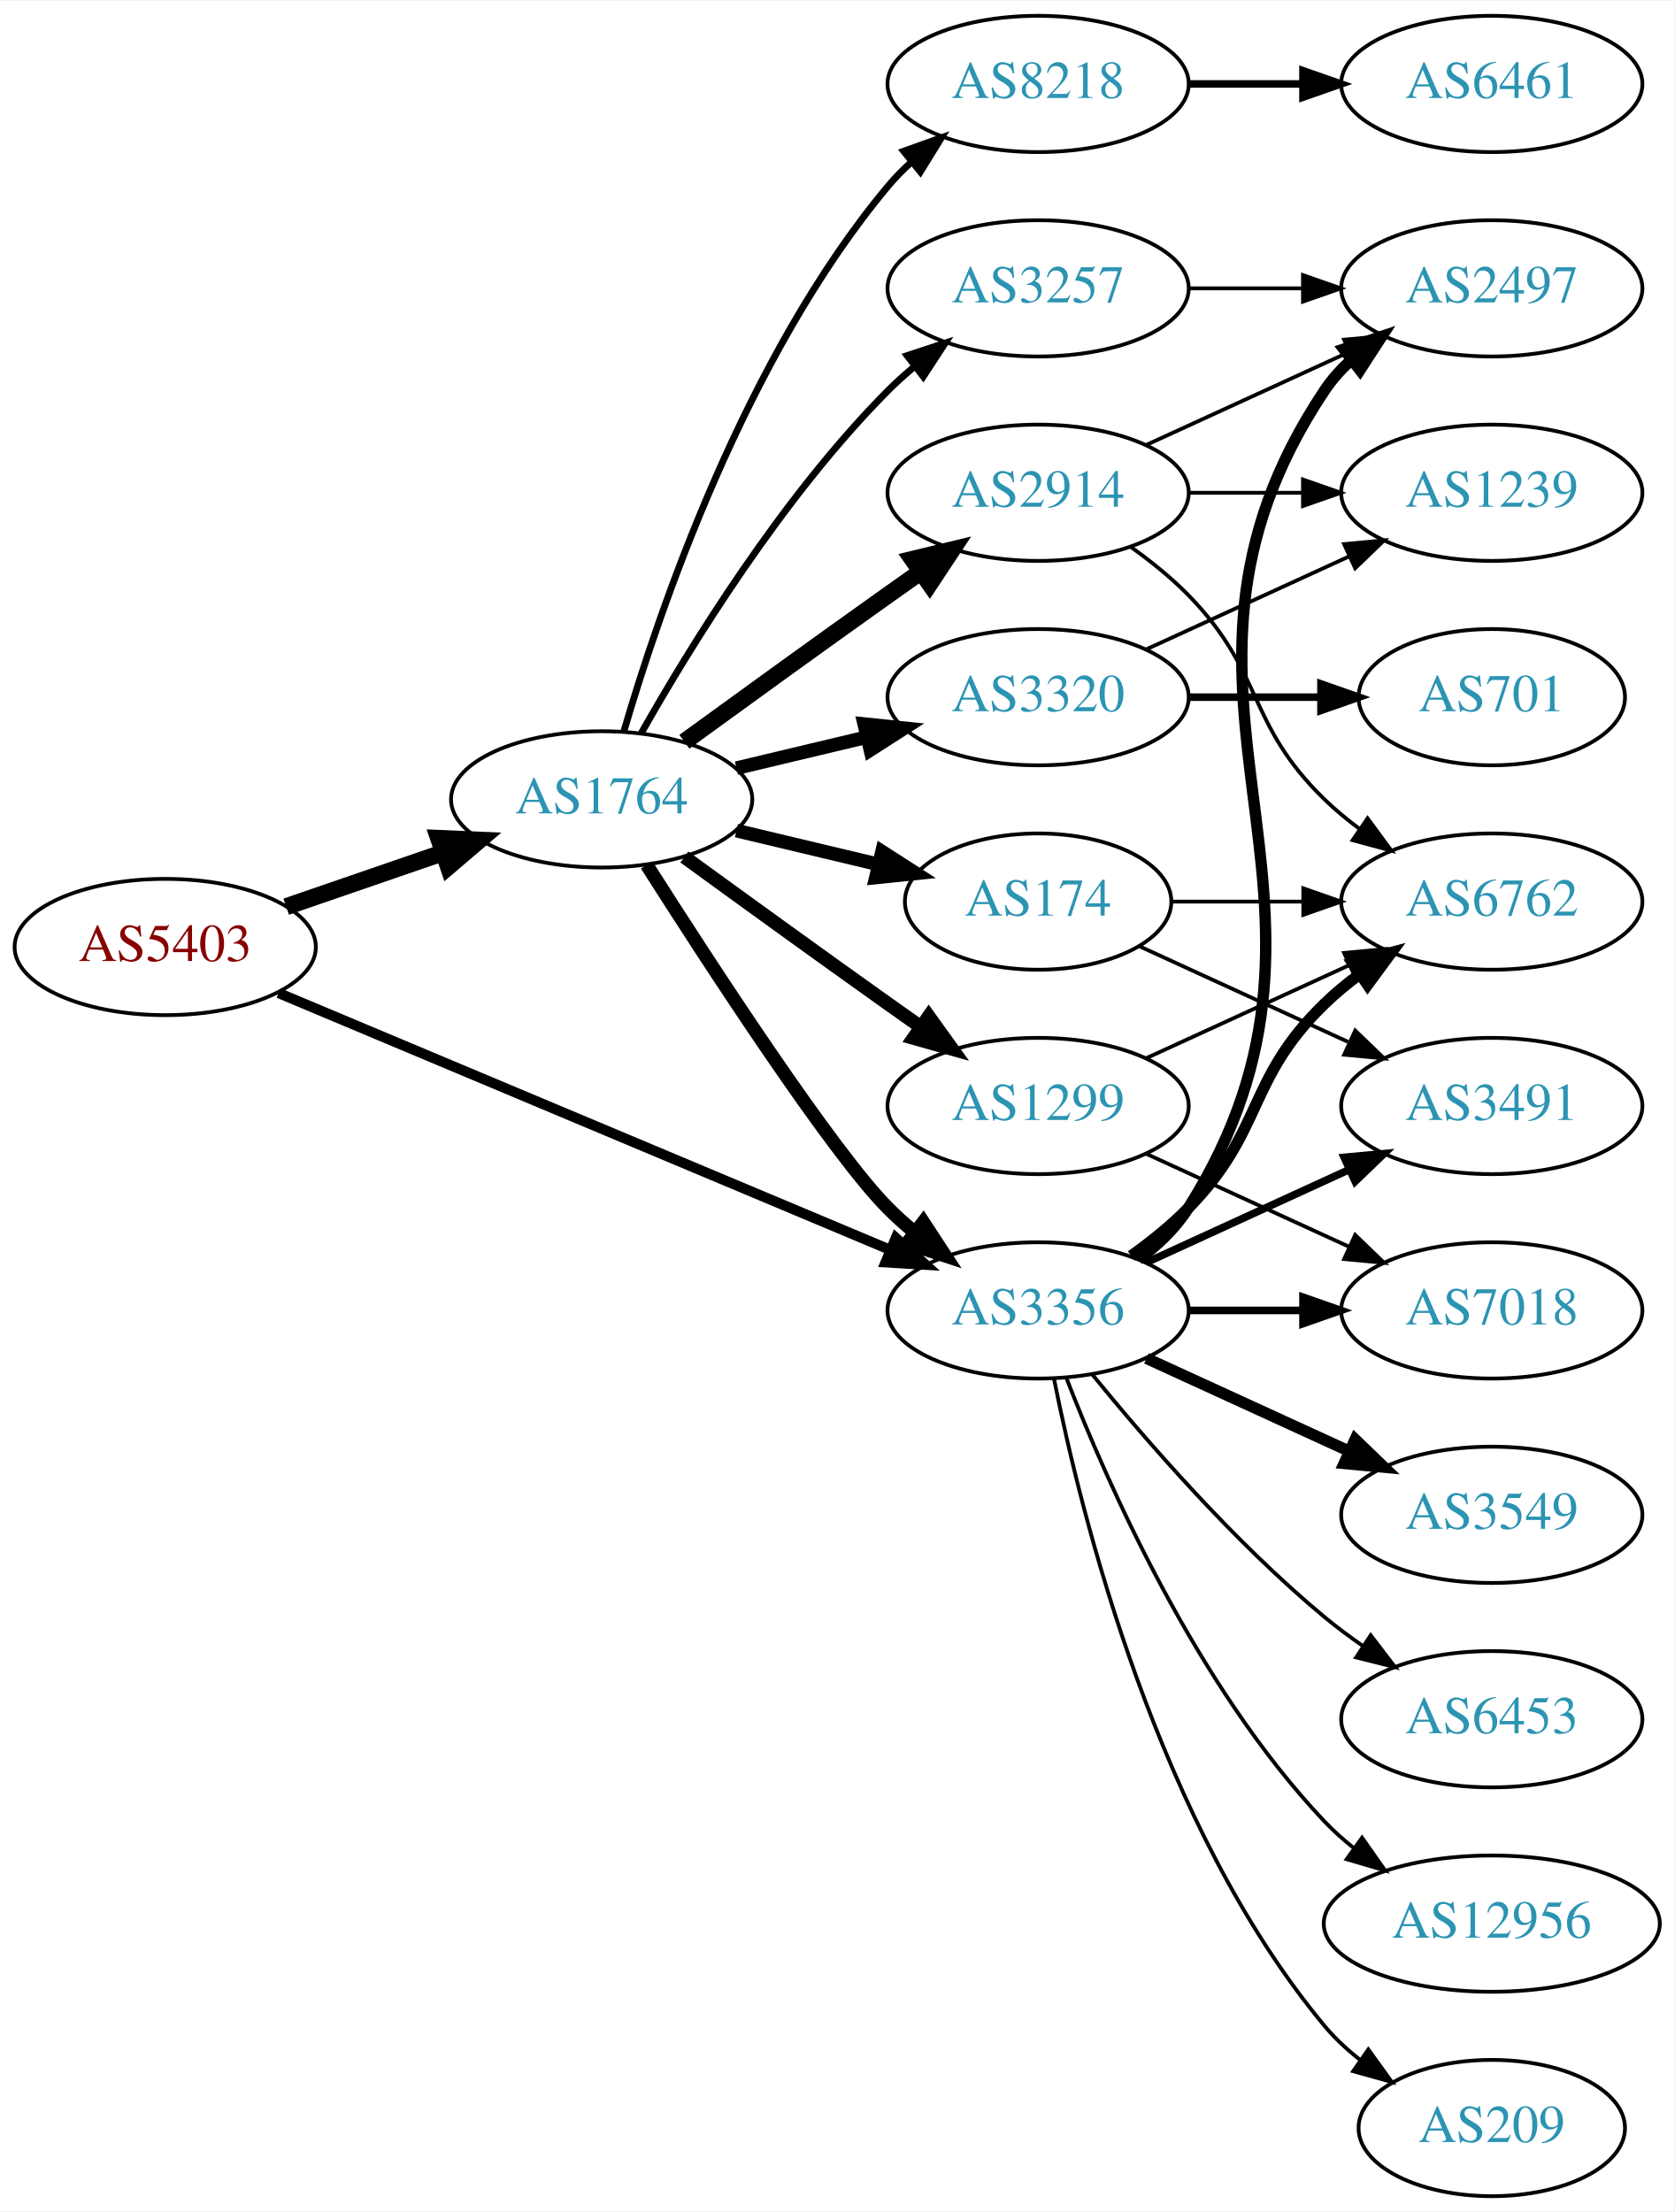
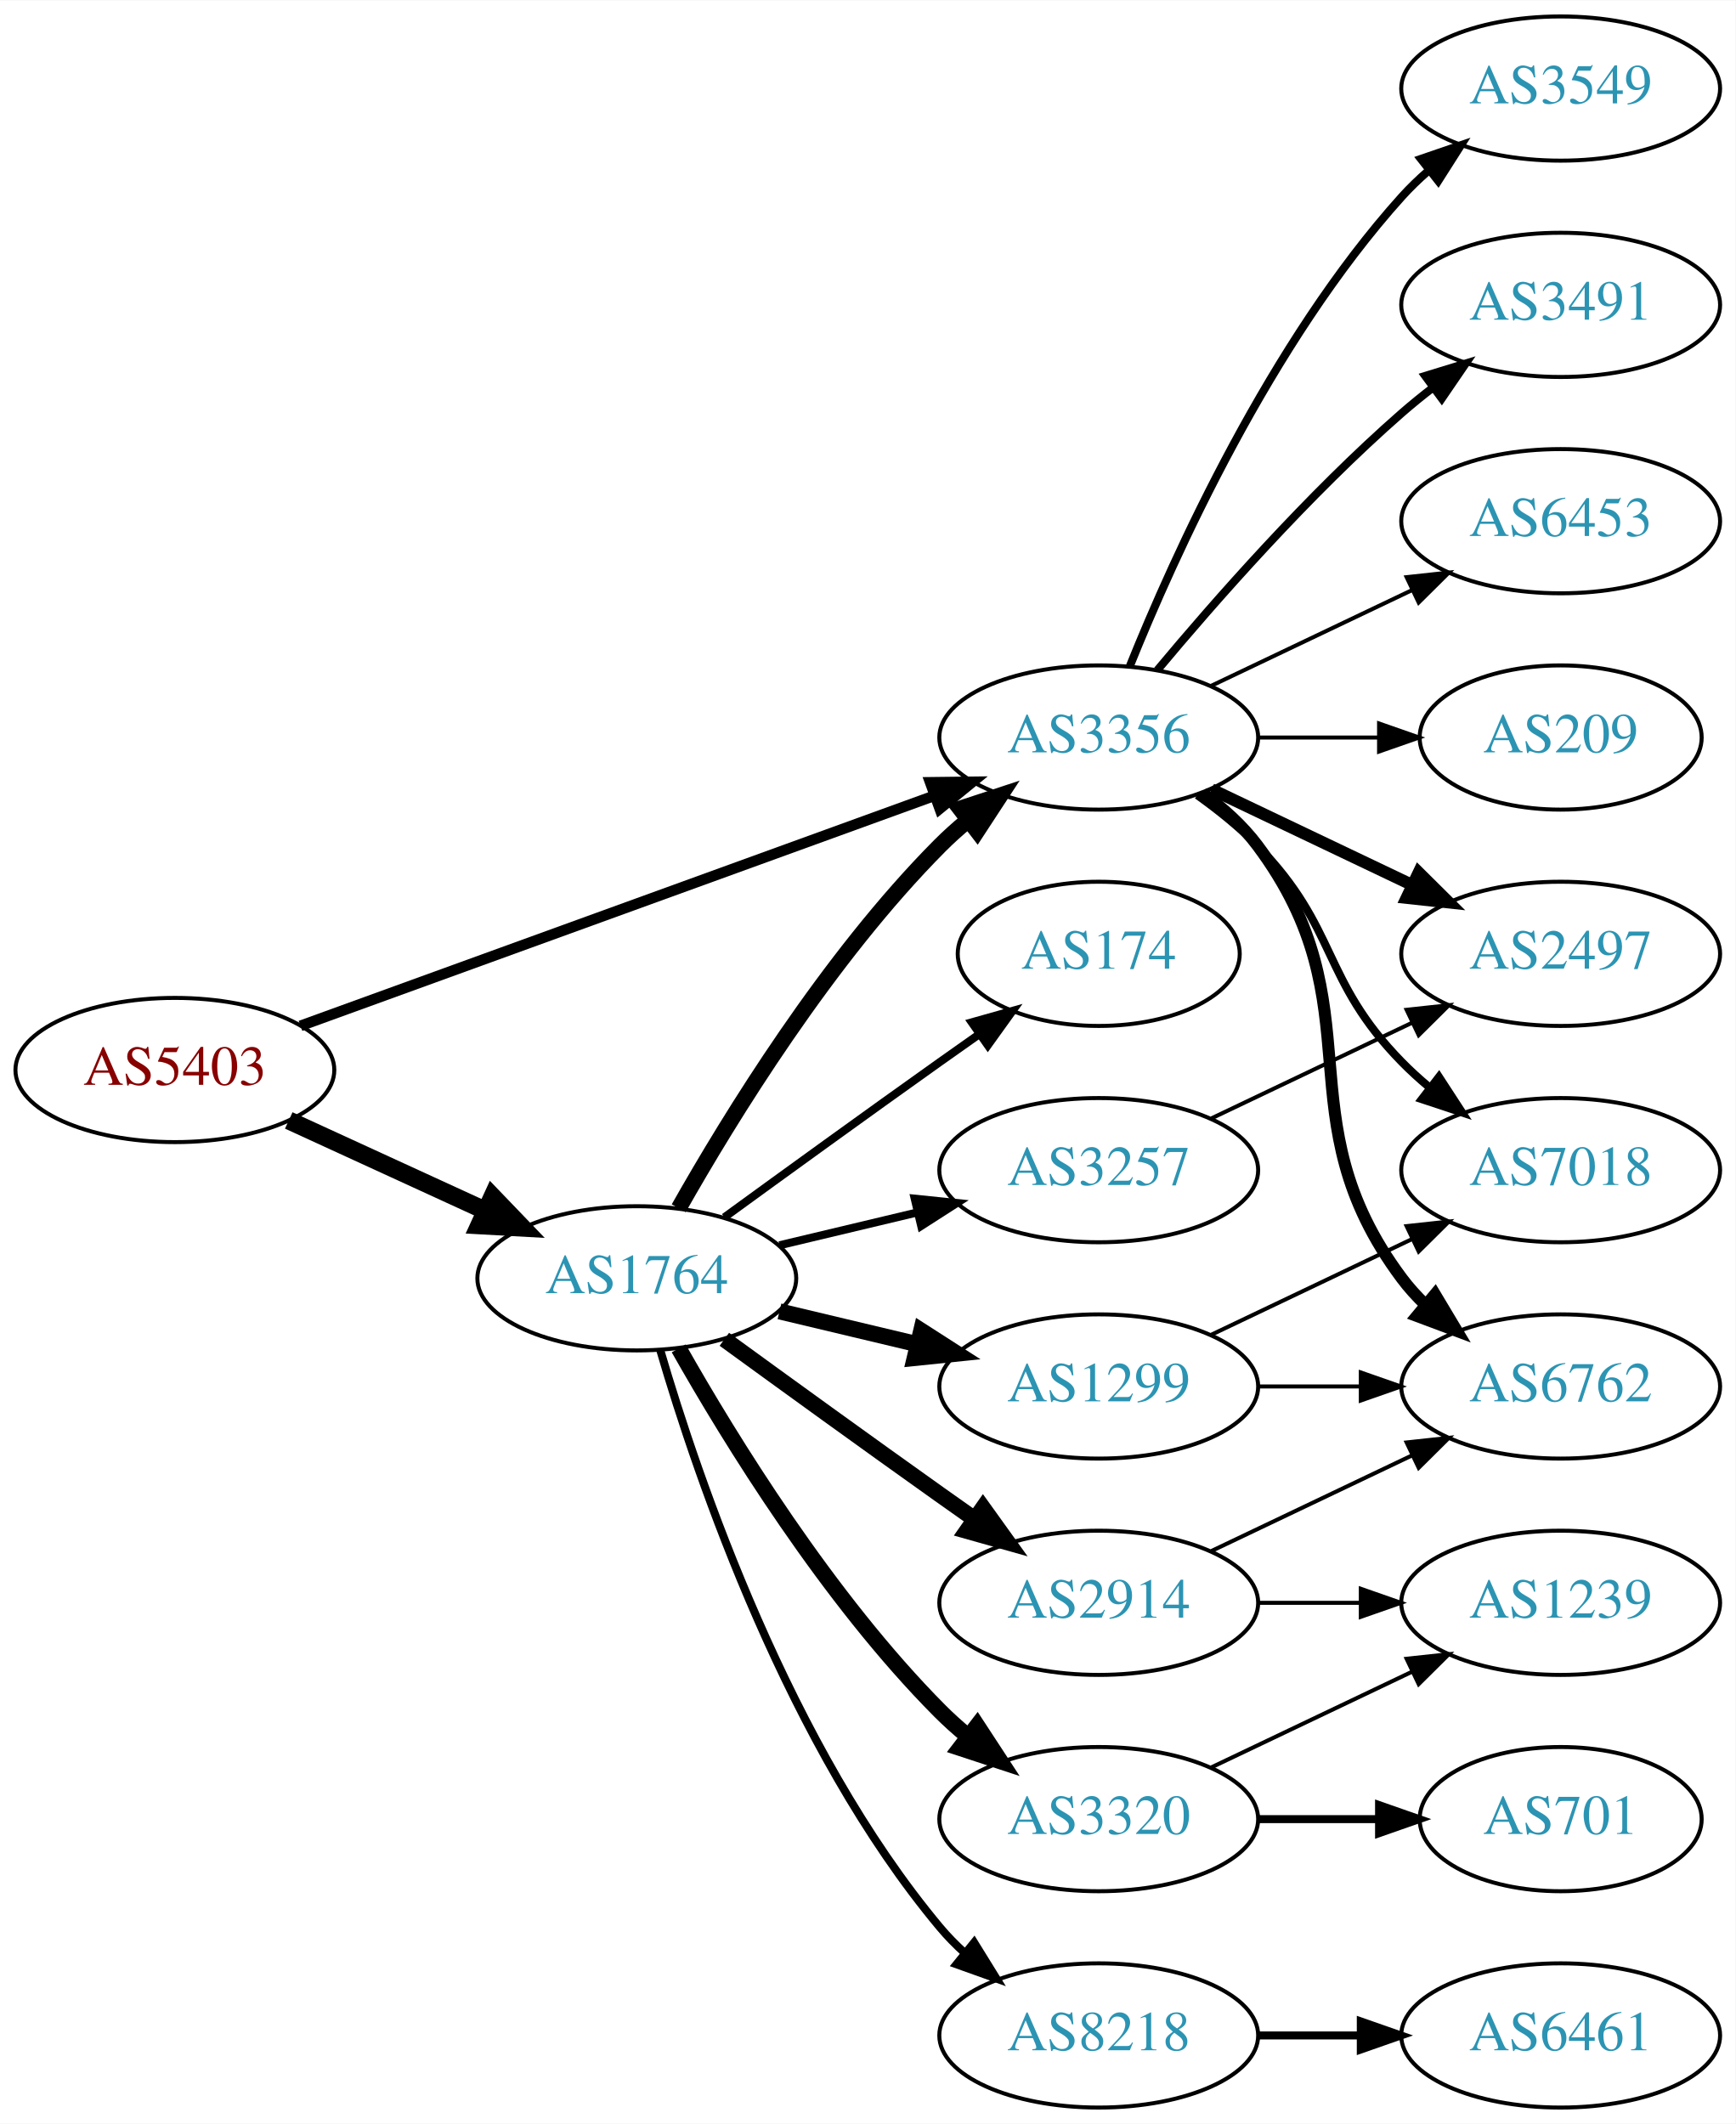
- <svg xmlns="http://www.w3.org/2000/svg" xmlns:xlink="http://www.w3.org/1999/xlink" width="442pt" height="584pt" viewBox="0.00 0.00 442.27 584.00">
-   <g id="graph0" class="graph" transform="scale(1 1) rotate(0) translate(4 580)">
-     <polygon fill="white" stroke="none" points="-4,4 -4,-580 438.271,-580 438.271,4 -4,4" />
+ <svg xmlns="http://www.w3.org/2000/svg" xmlns:xlink="http://www.w3.org/1999/xlink" width="433pt" height="530pt" viewBox="0.00 0.00 433.17 530.00">
+   <g id="graph0" class="graph" transform="scale(1 1) rotate(0) translate(4 526)">
+     <polygon fill="white" stroke="none" points="-4,4 -4,-526 429.172,-526 429.172,4 -4,4" />
    <g id="node1" class="node">
      <g id="a_node1">
        <a xlink:href="/asn/5403" xlink:title="AS5403 ~ AS5403 [AT]">
-           <ellipse fill="#ffffff" stroke="black" cx="39.647" cy="-330" rx="39.794" ry="18" />
-           <text text-anchor="middle" x="39.647" y="-326.3" font-family="Times,serif" font-size="14.00" fill="#880000">AS5403</text>
+           <ellipse fill="#ffffff" stroke="black" cx="39.647" cy="-259" rx="39.794" ry="18" />
+           <text text-anchor="middle" x="39.647" y="-255.3" font-family="Times,serif" font-size="14.00" fill="#880000">AS5403</text>
        </a>
      </g>
    </g>
    <g id="node2" class="node">
      <g id="a_node2">
        <a xlink:href="/asn/1764" xlink:title="AS1764 ~ NEXTLAYER-AS [AT]">
-           <ellipse fill="#ffffff" stroke="black" cx="154.939" cy="-369" rx="39.794" ry="18" />
-           <text text-anchor="middle" x="154.939" y="-365.3" font-family="Times,serif" font-size="14.00" fill="#2c94b3">AS1764</text>
+           <ellipse fill="#ffffff" stroke="black" cx="154.939" cy="-207" rx="39.794" ry="18" />
+           <text text-anchor="middle" x="154.939" y="-203.3" font-family="Times,serif" font-size="14.00" fill="#2c94b3">AS1764</text>
        </a>
      </g>
    </g>
    <g id="edge1" class="edge">
-       <path fill="none" stroke="black" stroke-width="4.5" d="M71.604,-340.657C84.362,-345.049 99.326,-350.2 112.972,-354.897" />
-       <polygon fill="black" stroke="black" stroke-width="4.5" points="111.888,-358.689 122.625,-358.22 114.452,-351.242 111.888,-358.689" />
+       <path fill="none" stroke="black" stroke-width="4.5" d="M68.072,-246.412C82.852,-239.628 101.288,-231.166 117.284,-223.824" />
+       <polygon fill="black" stroke="black" stroke-width="4.5" points="118.928,-227.402 126.374,-219.652 115.643,-220.245 118.928,-227.402" />
    </g>
    <g id="node3" class="node">
      <g id="a_node3">
        <a xlink:href="/asn/3356" xlink:title="AS3356 ~ Level 3 Parent, LLC [US]">
-           <ellipse fill="#ffffff" stroke="black" cx="270.232" cy="-234" rx="39.794" ry="18" />
-           <text text-anchor="middle" x="270.232" y="-230.3" font-family="Times,serif" font-size="14.00" fill="#2c94b3">AS3356</text>
+           <ellipse fill="#ffffff" stroke="black" cx="270.232" cy="-342" rx="39.794" ry="18" />
+           <text text-anchor="middle" x="270.232" y="-338.3" font-family="Times,serif" font-size="14.00" fill="#2c94b3">AS3356</text>
        </a>
      </g>
    </g>
    <g id="edge2" class="edge">
-       <path fill="none" stroke="black" stroke-width="2.7" d="M69.597,-317.842C110.647,-300.602 185.821,-269.031 231.288,-249.935" />
-       <polygon fill="black" stroke="black" stroke-width="2.7" points="232.652,-253.159 240.517,-246.06 229.942,-246.705 232.652,-253.159" />
-     </g>
-     <g id="edge6" class="edge">
-       <path fill="none" stroke="black" stroke-width="3.6" d="M166.822,-351.704C183.704,-325.154 215.796,-275.865 230.586,-261 232.697,-258.879 234.993,-256.812 237.378,-254.829" />
-       <polygon fill="black" stroke="black" stroke-width="3.6" points="239.894,-257.31 245.694,-248.444 235.631,-251.758 239.894,-257.31" />
+       <path fill="none" stroke="black" stroke-width="2.659" d="M71.001,-270.022C111.732,-284.811 184.163,-311.111 229.284,-327.495" />
+       <polygon fill="black" stroke="black" stroke-width="2.659" points="228.158,-330.809 238.752,-330.933 230.547,-324.23 228.158,-330.809" />
+     </g>
+     <g id="edge8" class="edge">
+       <path fill="none" stroke="black" stroke-width="4" d="M165.399,-224.49C178.181,-247.096 202.613,-286.886 230.586,-315 232.697,-317.121 234.993,-319.188 237.378,-321.171" />
+       <polygon fill="black" stroke="black" stroke-width="4" points="235.631,-324.242 245.694,-327.556 239.894,-318.69 235.631,-324.242" />
    </g>
    <g id="node4" class="node">
      <g id="a_node4">
-         <a xlink:href="/asn/8218" xlink:title="AS8218 ~ legacy Neotelecoms [FR]">
-           <ellipse fill="#ffffff" stroke="black" cx="270.232" cy="-558" rx="39.794" ry="18" />
-           <text text-anchor="middle" x="270.232" y="-554.3" font-family="Times,serif" font-size="14.00" fill="#2c94b3">AS8218</text>
+         <a xlink:href="/asn/174" xlink:title="AS174 ~ Cogent Communications [US]">
+           <ellipse fill="#ffffff" stroke="black" cx="270.232" cy="-288" rx="35.194" ry="18" />
+           <text text-anchor="middle" x="270.232" y="-284.3" font-family="Times,serif" font-size="14.00" fill="#2c94b3">AS174</text>
        </a>
      </g>
    </g>
    <g id="edge3" class="edge">
-       <path fill="none" stroke="black" stroke-width="1.8" d="M160.814,-387.002C170.127,-418.844 192.944,-485.981 230.586,-531 232.456,-533.237 234.554,-535.374 236.781,-537.396" />
-       <polygon fill="black" stroke="black" stroke-width="1.8" points="234.724,-540.234 244.7,-543.804 239.128,-534.793 234.724,-540.234" />
+       <path fill="none" stroke="black" stroke-width="2" d="M176.788,-222.222C191.722,-233.091 212.335,-248.025 230.586,-261 233.796,-263.282 237.165,-265.661 240.52,-268.018" />
+       <polygon fill="black" stroke="black" stroke-width="2" points="238.532,-270.899 248.73,-273.77 242.548,-265.166 238.532,-270.899" />
    </g>
    <g id="node5" class="node">
      <g id="a_node5">
-         <a xlink:href="/asn/2914" xlink:title="AS2914 ~ NTT America, Inc. [US]">
-           <ellipse fill="#ffffff" stroke="black" cx="270.232" cy="-450" rx="39.794" ry="18" />
-           <text text-anchor="middle" x="270.232" y="-446.3" font-family="Times,serif" font-size="14.00" fill="#2c94b3">AS2914</text>
+         <a xlink:href="/asn/8218" xlink:title="AS8218 ~ legacy Neotelecoms [FR]">
+           <ellipse fill="#ffffff" stroke="black" cx="270.232" cy="-18" rx="39.794" ry="18" />
+           <text text-anchor="middle" x="270.232" y="-14.3" font-family="Times,serif" font-size="14.00" fill="#2c94b3">AS8218</text>
        </a>
      </g>
    </g>
    <g id="edge4" class="edge">
-       <path fill="none" stroke="black" stroke-width="4.5" d="M176.788,-384.222C191.722,-395.091 212.335,-410.025 230.586,-423 233.406,-425.005 236.349,-427.085 239.297,-429.159" />
-       <polygon fill="black" stroke="black" stroke-width="4.5" points="237.074,-432.409 247.522,-434.926 241.595,-425.961 237.074,-432.409" />
+       <path fill="none" stroke="black" stroke-width="2" d="M160.814,-188.998C170.127,-157.156 192.944,-90.019 230.586,-45 232.456,-42.763 234.554,-40.626 236.781,-38.604" />
+       <polygon fill="black" stroke="black" stroke-width="2" points="239.128,-41.208 244.7,-32.196 234.724,-35.766 239.128,-41.208" />
    </g>
    <g id="node6" class="node">
      <g id="a_node6">
-         <a xlink:href="/asn/174" xlink:title="AS174 ~ Cogent Communications [US]">
-           <ellipse fill="#ffffff" stroke="black" cx="270.232" cy="-342" rx="35.194" ry="18" />
-           <text text-anchor="middle" x="270.232" y="-338.3" font-family="Times,serif" font-size="14.00" fill="#2c94b3">AS174</text>
+         <a xlink:href="/asn/1299" xlink:title="AS1299 ~ Telia Carrier [EU]">
+           <ellipse fill="#ffffff" stroke="black" cx="270.232" cy="-180" rx="39.794" ry="18" />
+           <text text-anchor="middle" x="270.232" y="-176.3" font-family="Times,serif" font-size="14.00" fill="#2c94b3">AS1299</text>
        </a>
      </g>
    </g>
    <g id="edge5" class="edge">
-       <path fill="none" stroke="black" stroke-width="3.6" d="M190.547,-360.752C202.341,-357.942 215.646,-354.771 227.913,-351.847" />
-       <polygon fill="black" stroke="black" stroke-width="3.6" points="229.002,-355.186 237.918,-349.463 227.379,-348.376 229.002,-355.186" />
+       <path fill="none" stroke="black" stroke-width="4" d="M190.547,-198.752C201.418,-196.162 213.572,-193.265 225.015,-190.538" />
+       <polygon fill="black" stroke="black" stroke-width="4" points="225.921,-193.92 234.837,-188.197 224.298,-187.111 225.921,-193.92" />
    </g>
    <g id="node7" class="node">
      <g id="a_node7">
-         <a xlink:href="/asn/1299" xlink:title="AS1299 ~ Telia Carrier [EU]">
-           <ellipse fill="#ffffff" stroke="black" cx="270.232" cy="-288" rx="39.794" ry="18" />
-           <text text-anchor="middle" x="270.232" y="-284.3" font-family="Times,serif" font-size="14.00" fill="#2c94b3">AS1299</text>
-         </a>
-       </g>
-     </g>
-     <g id="edge7" class="edge">
-       <path fill="none" stroke="black" stroke-width="3.6" d="M176.788,-353.778C191.722,-342.909 212.335,-327.975 230.586,-315 233.406,-312.995 236.349,-310.915 239.297,-308.841" />
-       <polygon fill="black" stroke="black" stroke-width="3.6" points="241.344,-311.681 247.522,-303.074 237.325,-305.95 241.344,-311.681" />
+         <a xlink:href="/asn/3257" xlink:title="AS3257 ~ GTT [DE]">
+           <ellipse fill="#ffffff" stroke="black" cx="270.232" cy="-234" rx="39.794" ry="18" />
+           <text text-anchor="middle" x="270.232" y="-230.3" font-family="Times,serif" font-size="14.00" fill="#2c94b3">AS3257</text>
+         </a>
+       </g>
+     </g>
+     <g id="edge6" class="edge">
+       <path fill="none" stroke="black" stroke-width="2" d="M190.547,-215.248C201.418,-217.838 213.572,-220.735 225.015,-223.462" />
+       <polygon fill="black" stroke="black" stroke-width="2" points="224.298,-226.889 234.837,-225.803 225.921,-220.08 224.298,-226.889" />
    </g>
    <g id="node8" class="node">
      <g id="a_node8">
-         <a xlink:href="/asn/3320" xlink:title="AS3320 ~ DTAG [DE]">
-           <ellipse fill="#ffffff" stroke="black" cx="270.232" cy="-396" rx="39.794" ry="18" />
-           <text text-anchor="middle" x="270.232" y="-392.3" font-family="Times,serif" font-size="14.00" fill="#2c94b3">AS3320</text>
-         </a>
-       </g>
-     </g>
-     <g id="edge8" class="edge">
-       <path fill="none" stroke="black" stroke-width="3.6" d="M190.547,-377.248C201.418,-379.838 213.572,-382.735 225.015,-385.462" />
-       <polygon fill="black" stroke="black" stroke-width="3.6" points="224.298,-388.889 234.837,-387.803 225.921,-382.08 224.298,-388.889" />
+         <a xlink:href="/asn/2914" xlink:title="AS2914 ~ NTT America, Inc. [US]">
+           <ellipse fill="#ffffff" stroke="black" cx="270.232" cy="-126" rx="39.794" ry="18" />
+           <text text-anchor="middle" x="270.232" y="-122.3" font-family="Times,serif" font-size="14.00" fill="#2c94b3">AS2914</text>
+         </a>
+       </g>
+     </g>
+     <g id="edge7" class="edge">
+       <path fill="none" stroke="black" stroke-width="4" d="M176.788,-191.778C191.722,-180.909 212.335,-165.975 230.586,-153 233.406,-150.995 236.349,-148.915 239.297,-146.841" />
+       <polygon fill="black" stroke="black" stroke-width="4" points="241.344,-149.681 247.522,-141.074 237.325,-143.95 241.344,-149.681" />
    </g>
    <g id="node9" class="node">
      <g id="a_node9">
-         <a xlink:href="/asn/3257" xlink:title="AS3257 ~ GTT [DE]">
-           <ellipse fill="#ffffff" stroke="black" cx="270.232" cy="-504" rx="39.794" ry="18" />
-           <text text-anchor="middle" x="270.232" y="-500.3" font-family="Times,serif" font-size="14.00" fill="#2c94b3">AS3257</text>
+         <a xlink:href="/asn/3320" xlink:title="AS3320 ~ DTAG [DE]">
+           <ellipse fill="#ffffff" stroke="black" cx="270.232" cy="-72" rx="39.794" ry="18" />
+           <text text-anchor="middle" x="270.232" y="-68.3" font-family="Times,serif" font-size="14.00" fill="#2c94b3">AS3320</text>
        </a>
      </g>
    </g>
    <g id="edge9" class="edge">
-       <path fill="none" stroke="black" stroke-width="1.8" d="M165.399,-386.49C178.181,-409.096 202.613,-448.886 230.586,-477 232.697,-479.121 234.993,-481.188 237.378,-483.171" />
-       <polygon fill="black" stroke="black" stroke-width="1.8" points="235.631,-486.242 245.694,-489.556 239.894,-480.69 235.631,-486.242" />
+       <path fill="none" stroke="black" stroke-width="4" d="M165.399,-189.51C178.181,-166.904 202.613,-127.114 230.586,-99 232.697,-96.879 234.993,-94.812 237.378,-92.829" />
+       <polygon fill="black" stroke="black" stroke-width="4" points="239.894,-95.31 245.694,-86.444 235.631,-89.758 239.894,-95.31" />
    </g>
    <g id="node11" class="node">
      <g id="a_node11">
        <a xlink:href="/asn/6762" xlink:title="AS6762 ~ TELECOM ITALIA SPARKLE S.p.A. [IT]">
-           <ellipse fill="#ffffff" stroke="black" cx="390.075" cy="-342" rx="39.794" ry="18" />
-           <text text-anchor="middle" x="390.075" y="-338.3" font-family="Times,serif" font-size="14.00" fill="#2c94b3">AS6762</text>
-         </a>
-       </g>
-     </g>
-     <g id="edge18" class="edge">
-       <path fill="none" stroke="black" stroke-width="3" d="M294.826,-248.389C300.082,-252.148 305.414,-256.437 309.879,-261 330.051,-281.617 325.186,-294.906 345.879,-315 348.724,-317.763 351.898,-320.386 355.198,-322.834" />
-       <polygon fill="black" stroke="black" stroke-width="3" points="353.315,-325.786 363.546,-328.538 357.263,-320.006 353.315,-325.786" />
+           <ellipse fill="#ffffff" stroke="black" cx="385.525" cy="-180" rx="39.794" ry="18" />
+           <text text-anchor="middle" x="385.525" y="-176.3" font-family="Times,serif" font-size="14.00" fill="#2c94b3">AS6762</text>
+         </a>
+       </g>
+     </g>
+     <g id="edge11" class="edge">
+       <path fill="none" stroke="black" stroke-width="3" d="M296.163,-328.118C301.239,-324.389 306.157,-319.984 309.879,-315 340.15,-274.458 315.607,-247.542 345.879,-207 347.623,-204.664 349.631,-202.455 351.794,-200.383" />
+       <polygon fill="black" stroke="black" stroke-width="3" points="354.154,-202.973 359.595,-193.882 349.672,-197.595 354.154,-202.973" />
    </g>
    <g id="node12" class="node">
      <g id="a_node12">
-         <a xlink:href="/asn/3491" xlink:title="AS3491 ~ PCCW Global, Inc. [US]">
-           <ellipse fill="#ffffff" stroke="black" cx="390.075" cy="-288" rx="39.794" ry="18" />
-           <text text-anchor="middle" x="390.075" y="-284.3" font-family="Times,serif" font-size="14.00" fill="#2c94b3">AS3491</text>
-         </a>
-       </g>
-     </g>
-     <g id="edge19" class="edge">
-       <path fill="none" stroke="black" stroke-width="2" d="M298.861,-246.661C314.818,-253.973 335.089,-263.261 352.371,-271.181" />
-       <polygon fill="black" stroke="black" stroke-width="2" points="351.07,-274.435 361.619,-275.419 353.986,-268.071 351.07,-274.435" />
+         <a xlink:href="/asn/3549" xlink:title="AS3549 ~ Level 3 Parent, LLC [US]">
+           <ellipse fill="#ffffff" stroke="black" cx="385.525" cy="-504" rx="39.794" ry="18" />
+           <text text-anchor="middle" x="385.525" y="-500.3" font-family="Times,serif" font-size="14.00" fill="#2c94b3">AS3549</text>
+         </a>
+       </g>
+     </g>
+     <g id="edge12" class="edge">
+       <path fill="none" stroke="black" stroke-width="2" d="M277.98,-359.787C289.031,-387.243 313.084,-440.578 345.879,-477 347.881,-479.224 350.1,-481.363 352.432,-483.397" />
+       <polygon fill="black" stroke="black" stroke-width="2" points="350.631,-486.433 360.652,-489.873 354.963,-480.935 350.631,-486.433" />
    </g>
    <g id="node13" class="node">
      <g id="a_node13">
        <a xlink:href="/asn/2497" xlink:title="AS2497 ~ Internet Initiative Japan Inc. [JP]">
-           <ellipse fill="#ffffff" stroke="black" cx="390.075" cy="-504" rx="39.794" ry="18" />
-           <text text-anchor="middle" x="390.075" y="-500.3" font-family="Times,serif" font-size="14.00" fill="#2c94b3">AS2497</text>
-         </a>
-       </g>
-     </g>
-     <g id="edge16" class="edge">
-       <path fill="none" stroke="black" stroke-width="3" d="M296.758,-247.472C301.804,-251.223 306.559,-255.74 309.879,-261 361.829,-343.3 291.841,-396.056 345.879,-477 347.794,-479.869 350.128,-482.49 352.709,-484.872" />
-       <polygon fill="black" stroke="black" stroke-width="3" points="350.972,-487.954 361.021,-491.313 355.26,-482.421 350.972,-487.954" />
+           <ellipse fill="#ffffff" stroke="black" cx="385.525" cy="-288" rx="39.794" ry="18" />
+           <text text-anchor="middle" x="385.525" y="-284.3" font-family="Times,serif" font-size="14.00" fill="#2c94b3">AS2497</text>
+         </a>
+       </g>
+     </g>
+     <g id="edge13" class="edge">
+       <path fill="none" stroke="black" stroke-width="3" d="M298.369,-329.066C313.363,-321.919 332.184,-312.948 348.407,-305.215" />
+       <polygon fill="black" stroke="black" stroke-width="3" points="350.089,-308.291 357.61,-300.829 347.077,-301.972 350.089,-308.291" />
+     </g>
+     <g id="node14" class="node">
+       <g id="a_node14">
+         <a xlink:href="/asn/3491" xlink:title="AS3491 ~ PCCW Global, Inc. [US]">
+           <ellipse fill="#ffffff" stroke="black" cx="385.525" cy="-450" rx="39.794" ry="18" />
+           <text text-anchor="middle" x="385.525" y="-446.3" font-family="Times,serif" font-size="14.00" fill="#2c94b3">AS3491</text>
+         </a>
+       </g>
+     </g>
+     <g id="edge14" class="edge">
+       <path fill="none" stroke="black" stroke-width="2" d="M284.862,-358.817C299.145,-375.929 322.691,-402.745 345.879,-423 348.345,-425.154 350.983,-427.294 353.681,-429.372" />
+       <polygon fill="black" stroke="black" stroke-width="2" points="351.706,-432.264 361.835,-435.37 355.854,-426.625 351.706,-432.264" />
    </g>
    <g id="node15" class="node">
      <g id="a_node15">
-         <a xlink:href="/asn/3549" xlink:title="AS3549 ~ Level 3 Parent, LLC [US]">
-           <ellipse fill="#ffffff" stroke="black" cx="390.075" cy="-180" rx="39.794" ry="18" />
-           <text text-anchor="middle" x="390.075" y="-176.3" font-family="Times,serif" font-size="14.00" fill="#2c94b3">AS3549</text>
-         </a>
-       </g>
-     </g>
-     <g id="edge17" class="edge">
-       <path fill="none" stroke="black" stroke-width="3" d="M298.861,-221.339C314.818,-214.027 335.089,-204.739 352.371,-196.819" />
-       <polygon fill="black" stroke="black" stroke-width="3" points="353.986,-199.929 361.619,-192.581 351.07,-193.565 353.986,-199.929" />
+         <a xlink:href="/asn/7018" xlink:title="AS7018 ~ AT&amp;T Services, Inc. [US]">
+           <ellipse fill="#ffffff" stroke="black" cx="385.525" cy="-234" rx="39.794" ry="18" />
+           <text text-anchor="middle" x="385.525" y="-230.3" font-family="Times,serif" font-size="14.00" fill="#2c94b3">AS7018</text>
+         </a>
+       </g>
+     </g>
+     <g id="edge15" class="edge">
+       <path fill="none" stroke="black" stroke-width="2" d="M294.826,-327.611C300.082,-323.852 305.414,-319.563 309.879,-315 330.051,-294.383 325.706,-281.617 345.879,-261 347.972,-258.861 350.255,-256.782 352.632,-254.79" />
+       <polygon fill="black" stroke="black" stroke-width="2" points="355.15,-257.268 360.931,-248.389 350.875,-251.725 355.15,-257.268" />
    </g>
    <g id="node16" class="node">
      <g id="a_node16">
-         <a xlink:href="/asn/7018" xlink:title="AS7018 ~ AT&amp;T Services, Inc. [US]">
-           <ellipse fill="#ffffff" stroke="black" cx="390.075" cy="-234" rx="39.794" ry="18" />
-           <text text-anchor="middle" x="390.075" y="-230.3" font-family="Times,serif" font-size="14.00" fill="#2c94b3">AS7018</text>
-         </a>
-       </g>
-     </g>
-     <g id="edge20" class="edge">
-       <path fill="none" stroke="black" stroke-width="2" d="M310.145,-234C319.698,-234 330.048,-234 340.011,-234" />
-       <polygon fill="black" stroke="black" stroke-width="2" points="340.203,-237.5 350.203,-234 340.203,-230.5 340.203,-237.5" />
+         <a xlink:href="/asn/6453" xlink:title="AS6453 ~ TATA COMMUNICATIONS (AMERICA) INC [US]">
+           <ellipse fill="#ffffff" stroke="black" cx="385.525" cy="-396" rx="39.794" ry="18" />
+           <text text-anchor="middle" x="385.525" y="-392.3" font-family="Times,serif" font-size="14.00" fill="#2c94b3">AS6453</text>
+         </a>
+       </g>
+     </g>
+     <g id="edge16" class="edge">
+       <path fill="none" stroke="black" d="M298.369,-354.934C313.363,-362.081 332.184,-371.052 348.407,-378.785" />
+       <polygon fill="black" stroke="black" points="347.077,-382.028 357.61,-383.171 350.089,-375.709 347.077,-382.028" />
    </g>
    <g id="node17" class="node">
      <g id="a_node17">
-         <a xlink:href="/asn/6453" xlink:title="AS6453 ~ TATA COMMUNICATIONS (AMERICA) INC [US]">
-           <ellipse fill="#ffffff" stroke="black" cx="390.075" cy="-126" rx="39.794" ry="18" />
-           <text text-anchor="middle" x="390.075" y="-122.3" font-family="Times,serif" font-size="14.00" fill="#2c94b3">AS6453</text>
-         </a>
-       </g>
-     </g>
-     <g id="edge21" class="edge">
-       <path fill="none" stroke="black" d="M284.651,-216.935C298.766,-199.625 322.181,-172.655 345.879,-153 349.095,-150.332 352.596,-147.73 356.166,-145.259" />
-       <polygon fill="black" stroke="black" points="358.09,-148.183 364.523,-139.764 354.244,-142.334 358.09,-148.183" />
-     </g>
-     <g id="node18" class="node">
-       <g id="a_node18">
-         <a xlink:href="/asn/12956" xlink:title="AS12956 ~ TELXIUS [ES]">
-           <ellipse fill="#ffffff" stroke="black" cx="390.075" cy="-72" rx="44.393" ry="18" />
-           <text text-anchor="middle" x="390.075" y="-68.3" font-family="Times,serif" font-size="14.00" fill="#2c94b3">AS12956</text>
-         </a>
-       </g>
-     </g>
-     <g id="edge22" class="edge">
-       <path fill="none" stroke="black" d="M277.755,-216.006C288.506,-188.272 312.163,-134.571 345.879,-99 348.263,-96.485 350.929,-94.107 353.736,-91.883" />
-       <polygon fill="black" stroke="black" points="355.805,-94.707 361.897,-86.039 351.729,-89.015 355.805,-94.707" />
-     </g>
-     <g id="node19" class="node">
-       <g id="a_node19">
        <a xlink:href="/asn/209" xlink:title="AS209 ~ CenturyLink Communications, LLC [US]">
-           <ellipse fill="#ffffff" stroke="black" cx="390.075" cy="-18" rx="35.194" ry="18" />
-           <text text-anchor="middle" x="390.075" y="-14.3" font-family="Times,serif" font-size="14.00" fill="#2c94b3">AS209</text>
-         </a>
-       </g>
-     </g>
-     <g id="edge23" class="edge">
-       <path fill="none" stroke="black" d="M274.431,-215.927C281.594,-179.859 301.869,-97.875 345.879,-45 348.616,-41.712 351.861,-38.702 355.324,-35.983" />
-       <polygon fill="black" stroke="black" points="357.46,-38.761 363.665,-30.173 353.459,-33.017 357.46,-38.761" />
+           <ellipse fill="#ffffff" stroke="black" cx="385.525" cy="-342" rx="35.194" ry="18" />
+           <text text-anchor="middle" x="385.525" y="-338.3" font-family="Times,serif" font-size="14.00" fill="#2c94b3">AS209</text>
+         </a>
+       </g>
+     </g>
+     <g id="edge17" class="edge">
+       <path fill="none" stroke="black" d="M309.905,-342C319.61,-342 330.101,-342 340.064,-342" />
+       <polygon fill="black" stroke="black" points="340.2,-345.5 350.2,-342 340.2,-338.5 340.2,-345.5" />
    </g>
    <g id="node10" class="node">
      <g id="a_node10">
        <a xlink:href="/asn/6461" xlink:title="AS6461 ~ Zayo Bandwidth [US]">
-           <ellipse fill="#ffffff" stroke="black" cx="390.075" cy="-558" rx="39.794" ry="18" />
-           <text text-anchor="middle" x="390.075" y="-554.3" font-family="Times,serif" font-size="14.00" fill="#2c94b3">AS6461</text>
+           <ellipse fill="#ffffff" stroke="black" cx="385.525" cy="-18" rx="39.794" ry="18" />
+           <text text-anchor="middle" x="385.525" y="-14.3" font-family="Times,serif" font-size="14.00" fill="#2c94b3">AS6461</text>
        </a>
      </g>
    </g>
    <g id="edge10" class="edge">
-       <path fill="none" stroke="black" stroke-width="2" d="M310.145,-558C319.698,-558 330.048,-558 340.011,-558" />
-       <polygon fill="black" stroke="black" stroke-width="2" points="340.203,-561.5 350.203,-558 340.203,-554.5 340.203,-561.5" />
-     </g>
-     <g id="edge15" class="edge">
-       <path fill="none" stroke="black" d="M294.826,-435.611C300.082,-431.852 305.414,-427.563 309.879,-423 330.051,-402.383 325.186,-389.094 345.879,-369 348.724,-366.237 351.898,-363.614 355.198,-361.166" />
-       <polygon fill="black" stroke="black" points="357.263,-363.994 363.546,-355.462 353.315,-358.214 357.263,-363.994" />
-     </g>
-     <g id="edge13" class="edge">
-       <path fill="none" stroke="black" d="M298.861,-462.661C314.818,-469.973 335.089,-479.261 352.371,-487.181" />
-       <polygon fill="black" stroke="black" points="351.07,-490.435 361.619,-491.419 353.986,-484.071 351.07,-490.435" />
-     </g>
-     <g id="node14" class="node">
-       <g id="a_node14">
+       <path fill="none" stroke="black" stroke-width="2" d="M309.905,-18C318.108,-18 326.872,-18 335.404,-18" />
+       <polygon fill="black" stroke="black" stroke-width="2" points="335.643,-21.5 345.643,-18 335.643,-14.5 335.643,-21.5" />
+     </g>
+     <g id="edge23" class="edge">
+       <path fill="none" stroke="black" d="M309.905,-180C318.108,-180 326.872,-180 335.404,-180" />
+       <polygon fill="black" stroke="black" points="335.643,-183.5 345.643,-180 335.643,-176.5 335.643,-183.5" />
+     </g>
+     <g id="edge24" class="edge">
+       <path fill="none" stroke="black" d="M298.369,-192.934C313.363,-200.081 332.184,-209.052 348.407,-216.785" />
+       <polygon fill="black" stroke="black" points="347.077,-220.028 357.61,-221.171 350.089,-213.709 347.077,-220.028" />
+     </g>
+     <g id="edge20" class="edge">
+       <path fill="none" stroke="black" d="M298.369,-246.934C313.363,-254.081 332.184,-263.052 348.407,-270.785" />
+       <polygon fill="black" stroke="black" points="347.077,-274.028 357.61,-275.171 350.089,-267.709 347.077,-274.028" />
+     </g>
+     <g id="edge22" class="edge">
+       <path fill="none" stroke="black" d="M298.369,-138.934C313.363,-146.081 332.184,-155.052 348.407,-162.785" />
+       <polygon fill="black" stroke="black" points="347.077,-166.028 357.61,-167.171 350.089,-159.709 347.077,-166.028" />
+     </g>
+     <g id="node19" class="node">
+       <g id="a_node19">
        <a xlink:href="/asn/1239" xlink:title="AS1239 ~ Sprint [US]">
-           <ellipse fill="#ffffff" stroke="black" cx="390.075" cy="-450" rx="39.794" ry="18" />
-           <text text-anchor="middle" x="390.075" y="-446.3" font-family="Times,serif" font-size="14.00" fill="#2c94b3">AS1239</text>
-         </a>
-       </g>
-     </g>
-     <g id="edge14" class="edge">
-       <path fill="none" stroke="black" d="M310.145,-450C319.698,-450 330.048,-450 340.011,-450" />
-       <polygon fill="black" stroke="black" points="340.203,-453.5 350.203,-450 340.203,-446.5 340.203,-453.5" />
-     </g>
-     <g id="edge11" class="edge">
-       <path fill="none" stroke="black" d="M305.634,-342C316.458,-342 328.626,-342 340.253,-342" />
-       <polygon fill="black" stroke="black" points="340.284,-345.5 350.284,-342 340.284,-338.5 340.284,-345.5" />
-     </g>
-     <g id="edge12" class="edge">
-       <path fill="none" stroke="black" d="M297.093,-330.149C313.214,-322.762 334.216,-313.138 352.082,-304.952" />
-       <polygon fill="black" stroke="black" points="354,-307.923 361.633,-300.575 351.084,-301.559 354,-307.923" />
-     </g>
-     <g id="edge28" class="edge">
-       <path fill="none" stroke="black" d="M298.861,-300.661C314.818,-307.973 335.089,-317.261 352.371,-325.181" />
-       <polygon fill="black" stroke="black" points="351.07,-328.435 361.619,-329.419 353.986,-322.071 351.07,-328.435" />
-     </g>
-     <g id="edge27" class="edge">
-       <path fill="none" stroke="black" d="M298.861,-275.339C314.818,-268.027 335.089,-258.739 352.371,-250.819" />
-       <polygon fill="black" stroke="black" points="353.986,-253.929 361.619,-246.581 351.07,-247.565 353.986,-253.929" />
-     </g>
-     <g id="edge25" class="edge">
-       <path fill="none" stroke="black" d="M298.861,-408.661C314.818,-415.973 335.089,-425.261 352.371,-433.181" />
-       <polygon fill="black" stroke="black" points="351.07,-436.435 361.619,-437.419 353.986,-430.071 351.07,-436.435" />
-     </g>
-     <g id="node20" class="node">
-       <g id="a_node20">
+           <ellipse fill="#ffffff" stroke="black" cx="385.525" cy="-126" rx="39.794" ry="18" />
+           <text text-anchor="middle" x="385.525" y="-122.3" font-family="Times,serif" font-size="14.00" fill="#2c94b3">AS1239</text>
+         </a>
+       </g>
+     </g>
+     <g id="edge21" class="edge">
+       <path fill="none" stroke="black" d="M309.905,-126C318.108,-126 326.872,-126 335.404,-126" />
+       <polygon fill="black" stroke="black" points="335.643,-129.5 345.643,-126 335.643,-122.5 335.643,-129.5" />
+     </g>
+     <g id="node18" class="node">
+       <g id="a_node18">
        <a xlink:href="/asn/701" xlink:title="AS701 ~ UUNET [US]">
-           <ellipse fill="#ffffff" stroke="black" cx="390.075" cy="-396" rx="35.194" ry="18" />
-           <text text-anchor="middle" x="390.075" y="-392.3" font-family="Times,serif" font-size="14.00" fill="#2c94b3">AS701</text>
-         </a>
-       </g>
-     </g>
-     <g id="edge24" class="edge">
-       <path fill="none" stroke="black" stroke-width="2" d="M310.145,-396C321.232,-396 333.391,-396 344.774,-396" />
-       <polygon fill="black" stroke="black" stroke-width="2" points="344.955,-399.5 354.955,-396 344.955,-392.5 344.955,-399.5" />
-     </g>
-     <g id="edge26" class="edge">
-       <path fill="none" stroke="black" d="M310.145,-504C319.698,-504 330.048,-504 340.011,-504" />
-       <polygon fill="black" stroke="black" points="340.203,-507.5 350.203,-504 340.203,-500.5 340.203,-507.5" />
+           <ellipse fill="#ffffff" stroke="black" cx="385.525" cy="-72" rx="35.194" ry="18" />
+           <text text-anchor="middle" x="385.525" y="-68.3" font-family="Times,serif" font-size="14.00" fill="#2c94b3">AS701</text>
+         </a>
+       </g>
+     </g>
+     <g id="edge18" class="edge">
+       <path fill="none" stroke="black" stroke-width="2" d="M309.905,-72C319.61,-72 330.101,-72 340.064,-72" />
+       <polygon fill="black" stroke="black" stroke-width="2" points="340.2,-75.5 350.2,-72 340.2,-68.5 340.2,-75.5" />
+     </g>
+     <g id="edge19" class="edge">
+       <path fill="none" stroke="black" d="M298.369,-84.934C313.363,-92.081 332.184,-101.052 348.407,-108.785" />
+       <polygon fill="black" stroke="black" points="347.077,-112.028 357.61,-113.171 350.089,-105.709 347.077,-112.028" />
    </g>
  </g>
</svg>
